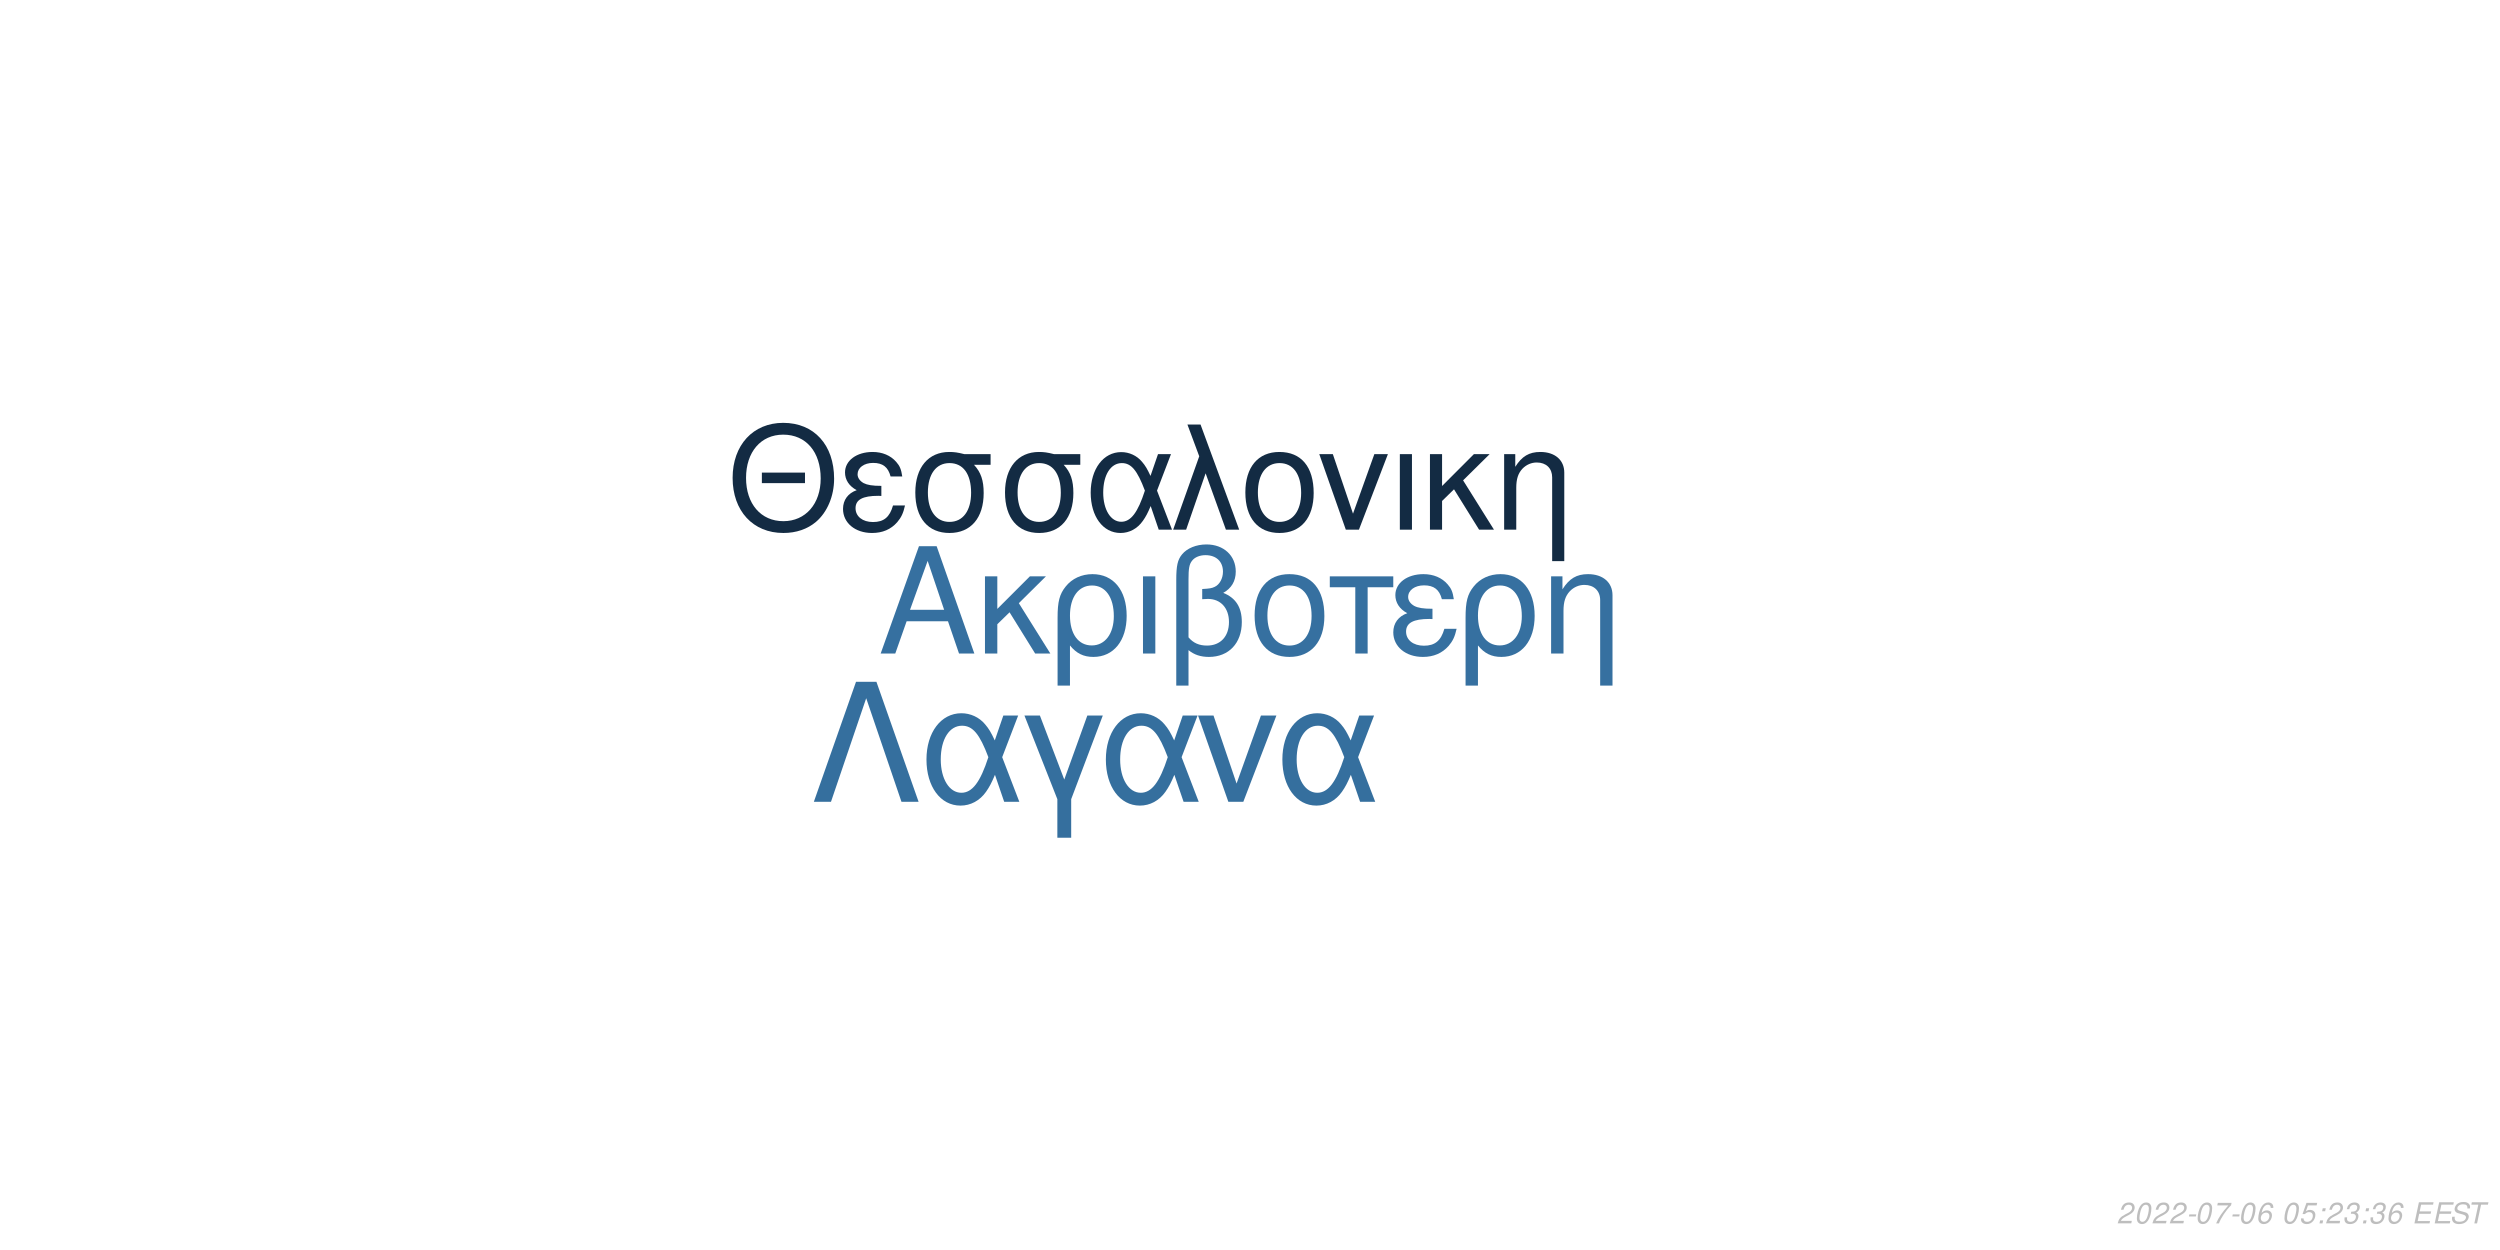
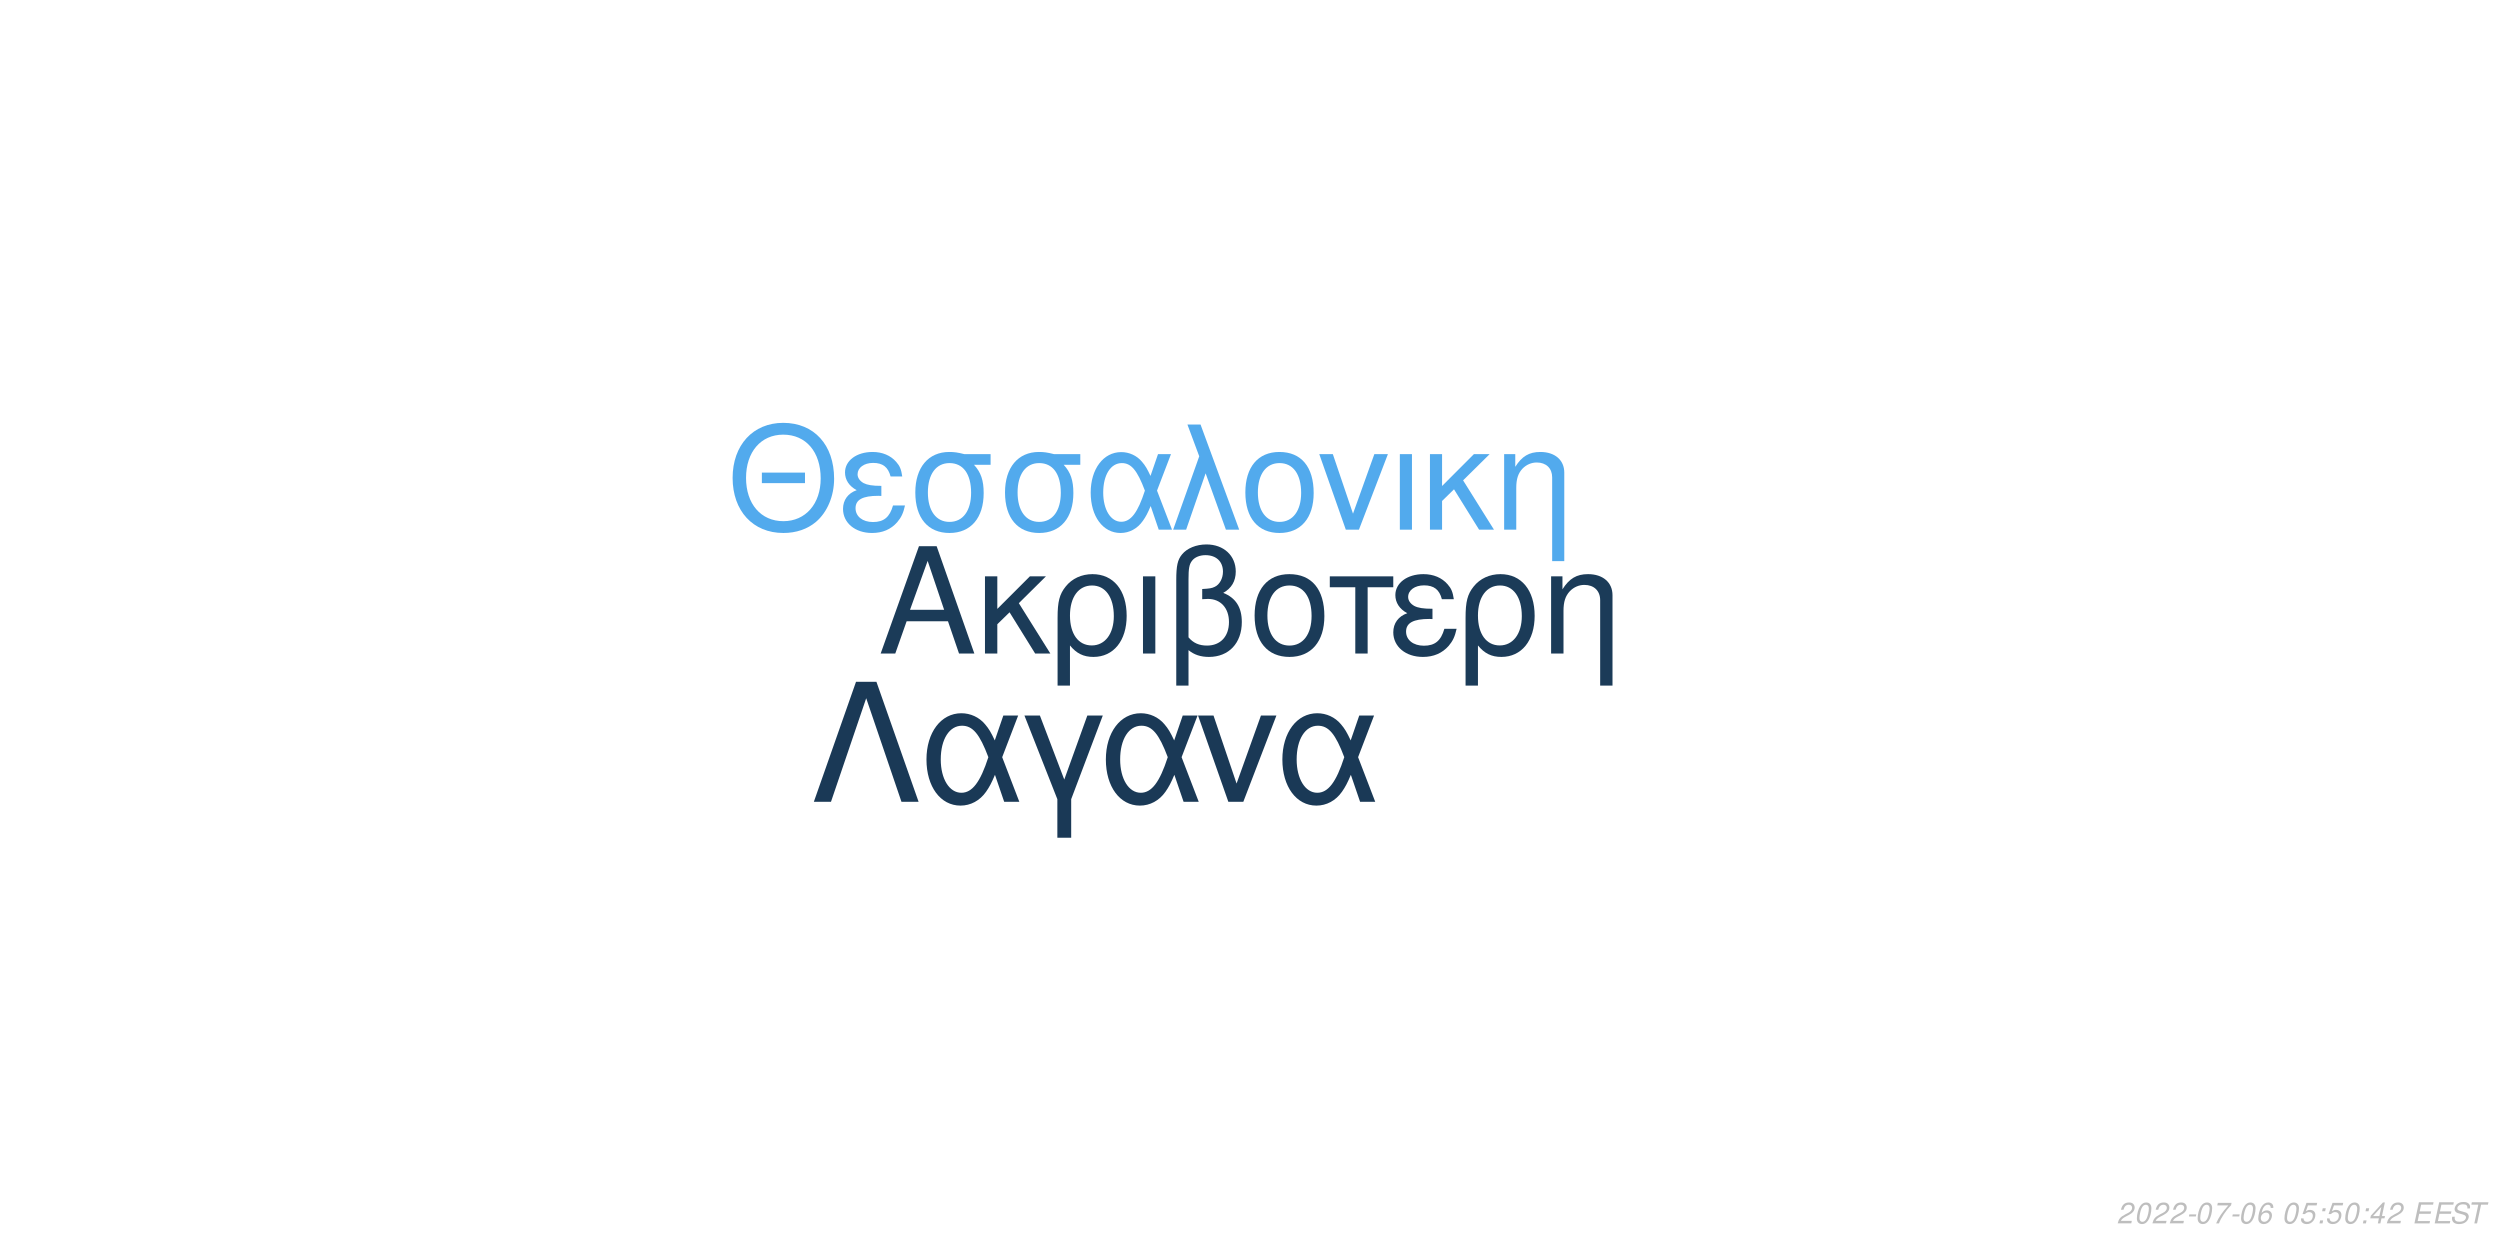
<svg xmlns="http://www.w3.org/2000/svg" xmlns:xlink="http://www.w3.org/1999/xlink" width="864pt" height="432pt" viewBox="0 0 864 432" version="1.1">
  <defs>
    <g>
      <symbol overflow="visible" id="glyph0-0">
        <path style="stroke:none;" d="" />
      </symbol>
      <symbol overflow="visible" id="glyph0-1">
        <path style="stroke:none;" d="M 24.125 -11.141 L 27.938 0 L 33.234 0 L 20.203 -37.094 L 14.094 -37.094 L 0.859 0 L 5.906 0 L 9.828 -11.141 Z M 22.797 -15.109 L 11 -15.109 L 17.094 -32.016 Z M 22.797 -15.109 " />
      </symbol>
      <symbol overflow="visible" id="glyph0-2">
        <path style="stroke:none;" d="M 7.172 -15.422 L 7.172 -26.672 L 2.906 -26.672 L 2.906 0 L 7.172 0 L 7.172 -10.125 L 11.406 -14.25 L 20.25 0 L 25.5 0 L 14.609 -17.406 L 23.969 -26.672 L 18.422 -26.672 Z M 7.172 -15.422 " />
      </symbol>
      <symbol overflow="visible" id="glyph0-3">
        <path style="stroke:none;" d="M 3 11.094 L 7.281 11.094 L 7.281 -2.797 C 9.516 -0.047 11.953 1.172 15.375 1.172 C 22.344 1.172 26.875 -4.422 26.875 -13.031 C 26.875 -21.891 22.297 -27.438 15.062 -27.438 C 11.297 -27.438 7.984 -25.906 5.797 -23.156 C 3.672 -20.516 3 -17.969 3 -12.359 Z M 14.906 -23.516 C 19.547 -23.516 22.438 -19.438 22.438 -12.922 C 22.438 -6.812 19.391 -2.797 14.812 -2.797 C 10.172 -2.797 7.281 -6.766 7.281 -13.125 C 7.281 -19.484 10.234 -23.516 14.906 -23.516 Z M 14.906 -23.516 " />
      </symbol>
      <symbol overflow="visible" id="glyph0-4">
        <path style="stroke:none;" d="M 3.516 0 L 7.781 0 L 7.781 -26.672 L 3.516 -26.672 Z M 3.516 0 " />
      </symbol>
      <symbol overflow="visible" id="glyph0-5">
        <path style="stroke:none;" d="M 4.016 11.094 L 8.25 11.094 L 8.25 -1.172 C 10.172 0.406 12.422 1.172 15.312 1.172 C 22.188 1.172 26.672 -3.609 26.672 -10.891 C 26.672 -15.984 24.578 -19.234 20.25 -20.969 C 23.109 -22.547 24.578 -25.031 24.578 -28.344 C 24.578 -33.844 20.406 -37.703 14.453 -37.703 C 10.938 -37.703 7.734 -36.391 6 -34.25 C 4.484 -32.422 4.016 -30.328 4.016 -25.391 Z M 8.25 -25.656 C 8.25 -29.359 8.5 -30.844 9.469 -32.062 C 10.375 -33.281 12.156 -34 14.094 -34 C 17.812 -34 20.156 -31.812 20.156 -28.297 C 20.156 -25.953 18.984 -23.812 17.297 -23.047 C 16.281 -22.547 15.469 -22.438 12.984 -22.297 L 12.984 -18.781 C 13.734 -18.828 14.344 -18.875 14.969 -18.875 C 19.344 -18.875 22.234 -15.719 22.234 -10.891 C 22.234 -5.906 19.281 -2.75 14.656 -2.75 C 11.953 -2.75 9.922 -3.609 8.25 -5.594 Z M 8.25 -25.656 " />
      </symbol>
      <symbol overflow="visible" id="glyph0-6">
        <path style="stroke:none;" d="M 14.094 -27.438 C 6.562 -27.438 2.094 -22.094 2.094 -13.125 C 2.094 -4.125 6.562 1.172 14.141 1.172 C 21.672 1.172 26.203 -4.172 26.203 -12.922 C 26.203 -22.188 21.828 -27.438 14.094 -27.438 Z M 14.141 -23.516 C 18.938 -23.516 21.781 -19.594 21.781 -12.984 C 21.781 -6.672 18.828 -2.75 14.141 -2.75 C 9.422 -2.75 6.516 -6.672 6.516 -13.125 C 6.516 -19.594 9.422 -23.516 14.141 -23.516 Z M 14.141 -23.516 " />
      </symbol>
      <symbol overflow="visible" id="glyph0-7">
        <path style="stroke:none;" d="M 7.891 0 L 12.156 0 L 12.156 -22.906 L 21.016 -22.906 L 21.016 -26.672 L -0.922 -26.672 L -0.922 -22.906 L 7.891 -22.906 Z M 7.891 0 " />
      </symbol>
      <symbol overflow="visible" id="glyph0-8">
        <path style="stroke:none;" d="M 14.562 -15.469 C 11.344 -15.469 9.562 -15.781 8.297 -16.438 C 6.922 -17.203 6.156 -18.328 6.156 -19.547 C 6.156 -21.891 8.453 -23.562 11.656 -23.562 C 15.062 -23.562 16.953 -22.094 17.812 -18.781 L 21.938 -18.781 C 21.578 -21.266 21.062 -22.5 19.797 -23.922 C 17.812 -26.203 14.906 -27.438 11.453 -27.438 C 5.797 -27.438 1.734 -24.375 1.734 -20.203 C 1.734 -17.609 3.156 -15.375 5.859 -13.938 C 2.797 -12.875 1.016 -10.484 1.016 -7.328 C 1.016 -2.391 5.297 1.172 11.25 1.172 C 14.969 1.172 17.906 -0.109 20.156 -2.641 C 21.578 -4.328 22.297 -5.797 22.906 -8.547 L 18.672 -8.547 C 17.5 -4.422 15.422 -2.703 11.609 -2.703 C 7.938 -2.703 5.438 -4.688 5.438 -7.578 C 5.438 -10.578 7.938 -11.953 13.484 -11.953 C 13.641 -11.953 14.094 -11.953 14.562 -11.906 Z M 14.562 -15.469 " />
      </symbol>
      <symbol overflow="visible" id="glyph0-9">
        <path style="stroke:none;" d="M 3.562 -26.672 L 3.562 0 L 7.844 0 L 7.844 -14.703 C 7.844 -17.906 8.5 -19.891 10.031 -21.531 C 11.406 -22.953 13.188 -23.719 15.062 -23.719 C 18.375 -23.719 20.516 -21.672 20.516 -18.469 L 20.516 11.094 L 24.781 11.094 L 24.781 -20.156 C 24.781 -24.578 21.469 -27.438 16.328 -27.438 C 12.359 -27.438 9.828 -25.906 7.484 -22.188 L 7.484 -26.672 Z M 3.562 -26.672 " />
      </symbol>
      <symbol overflow="visible" id="glyph1-0">
        <path style="stroke:none;" d="" />
      </symbol>
      <symbol overflow="visible" id="glyph1-1">
        <path style="stroke:none;" d="M 26.859 -19.734 L 11.953 -19.734 L 11.953 -16.094 L 26.859 -16.094 Z M 19.328 -36.922 C 8.922 -36.922 1.844 -29.25 1.844 -17.891 C 1.844 -6.484 8.875 1.141 19.391 1.141 C 23.812 1.141 27.703 -0.203 30.641 -2.688 C 34.578 -6.031 36.922 -11.656 36.922 -17.594 C 36.922 -29.297 30 -36.922 19.328 -36.922 Z M 19.328 -32.844 C 27.203 -32.844 32.281 -26.906 32.281 -17.688 C 32.281 -8.922 27.062 -2.938 19.391 -2.938 C 11.609 -2.938 6.484 -8.922 6.484 -17.891 C 6.484 -26.859 11.609 -32.844 19.328 -32.844 Z M 19.328 -32.844 " />
      </symbol>
      <symbol overflow="visible" id="glyph1-2">
        <path style="stroke:none;" d="M 14.25 -15.141 C 11.109 -15.141 9.375 -15.453 8.125 -16.094 C 6.781 -16.844 6.031 -17.938 6.031 -19.141 C 6.031 -21.422 8.266 -23.078 11.406 -23.078 C 14.75 -23.078 16.594 -21.625 17.438 -18.391 L 21.469 -18.391 C 21.125 -20.828 20.625 -22.031 19.391 -23.422 C 17.438 -25.656 14.594 -26.859 11.219 -26.859 C 5.688 -26.859 1.688 -23.875 1.688 -19.781 C 1.688 -17.234 3.094 -15.047 5.734 -13.656 C 2.734 -12.609 1 -10.266 1 -7.172 C 1 -2.344 5.188 1.141 11.016 1.141 C 14.656 1.141 17.547 -0.094 19.734 -2.594 C 21.125 -4.234 21.828 -5.688 22.422 -8.375 L 18.281 -8.375 C 17.141 -4.328 15.094 -2.641 11.359 -2.641 C 7.766 -2.641 5.328 -4.578 5.328 -7.422 C 5.328 -10.359 7.766 -11.703 13.203 -11.703 C 13.359 -11.703 13.797 -11.703 14.25 -11.656 Z M 14.25 -15.141 " />
      </symbol>
      <symbol overflow="visible" id="glyph1-3">
        <path style="stroke:none;" d="M 29 -26.109 L 19.938 -26.109 C 17.594 -26.703 16.438 -26.859 14.703 -26.859 C 7.469 -26.859 2.984 -21.469 2.984 -12.859 C 2.984 -4.031 7.375 1.141 14.797 1.141 C 22.172 1.141 26.609 -4.078 26.609 -12.656 C 26.609 -17.047 25.656 -19.828 23.266 -22.422 L 29 -22.422 Z M 14.797 -23.016 C 19.531 -23.016 22.266 -19.234 22.266 -12.75 C 22.266 -6.531 19.438 -2.688 14.797 -2.688 C 10.172 -2.688 7.328 -6.531 7.328 -12.859 C 7.328 -19.188 10.172 -23.016 14.797 -23.016 Z M 14.797 -23.016 " />
      </symbol>
      <symbol overflow="visible" id="glyph1-4">
        <path style="stroke:none;" d="M 29.344 -26.109 L 24.859 -26.109 L 22.266 -18.578 C 21.125 -21.031 20.484 -22.125 19.328 -23.469 C 17.547 -25.609 14.906 -26.812 12.156 -26.812 C 5.984 -26.812 1.594 -20.984 1.594 -12.812 C 1.594 -4.578 5.828 1.141 11.906 1.141 C 14.953 1.141 17.734 -0.344 19.625 -3.047 C 20.672 -4.531 21.281 -5.688 22.328 -8.172 L 25.109 0 L 29.703 0 L 24.516 -13.5 Z M 20.328 -13.5 C 17.891 -5.922 15.453 -2.734 12.156 -2.734 C 8.516 -2.734 5.922 -6.922 5.922 -12.812 C 5.922 -18.938 8.516 -23.016 12.359 -23.016 C 15.594 -23.016 17.688 -20.531 20.328 -13.5 Z M 20.328 -13.5 " />
      </symbol>
      <symbol overflow="visible" id="glyph1-5">
        <path style="stroke:none;" d="M 1.094 0 L 5.578 0 L 12.312 -19.484 L 19.328 0 L 23.922 0 L 10.562 -36.328 L 6.031 -36.328 L 10.109 -25.359 Z M 1.094 0 " />
      </symbol>
      <symbol overflow="visible" id="glyph1-6">
        <path style="stroke:none;" d="M 13.797 -26.859 C 6.422 -26.859 2.047 -21.625 2.047 -12.859 C 2.047 -4.031 6.422 1.141 13.859 1.141 C 21.234 1.141 25.656 -4.078 25.656 -12.656 C 25.656 -21.719 21.375 -26.859 13.797 -26.859 Z M 13.859 -23.016 C 18.531 -23.016 21.328 -19.188 21.328 -12.703 C 21.328 -6.531 18.438 -2.688 13.859 -2.688 C 9.219 -2.688 6.375 -6.531 6.375 -12.859 C 6.375 -19.188 9.219 -23.016 13.859 -23.016 Z M 13.859 -23.016 " />
      </symbol>
      <symbol overflow="visible" id="glyph1-7">
        <path style="stroke:none;" d="M 14.297 0 L 24.312 -26.109 L 19.625 -26.109 L 12.25 -5.531 L 5.281 -26.109 L 0.594 -26.109 L 9.766 0 Z M 14.297 0 " />
      </symbol>
      <symbol overflow="visible" id="glyph1-8">
        <path style="stroke:none;" d="M 3.438 0 L 7.625 0 L 7.625 -26.109 L 3.438 -26.109 Z M 3.438 0 " />
      </symbol>
      <symbol overflow="visible" id="glyph1-9">
        <path style="stroke:none;" d="M 7.031 -15.094 L 7.031 -26.109 L 2.844 -26.109 L 2.844 0 L 7.031 0 L 7.031 -9.922 L 11.156 -13.953 L 19.828 0 L 24.969 0 L 14.297 -17.047 L 23.469 -26.109 L 18.031 -26.109 Z M 7.031 -15.094 " />
      </symbol>
      <symbol overflow="visible" id="glyph1-10">
        <path style="stroke:none;" d="M 3.484 -26.109 L 3.484 0 L 7.672 0 L 7.672 -14.406 C 7.672 -17.547 8.328 -19.484 9.812 -21.078 C 11.156 -22.469 12.906 -23.219 14.75 -23.219 C 17.984 -23.219 20.078 -21.234 20.078 -18.094 L 20.078 10.859 L 24.266 10.859 L 24.266 -19.734 C 24.266 -24.062 21.031 -26.859 16 -26.859 C 12.109 -26.859 9.609 -25.359 7.328 -21.719 L 7.328 -26.109 Z M 3.484 -26.109 " />
      </symbol>
      <symbol overflow="visible" id="glyph2-0">
        <path style="stroke:none;" d="" />
      </symbol>
      <symbol overflow="visible" id="glyph2-1">
        <path style="stroke:none;" d="M 22.531 -41.484 L 15.484 -41.484 L 0.906 0 L 6.828 0 L 19 -35.797 L 31.188 0 L 37.109 0 Z M 22.531 -41.484 " />
      </symbol>
      <symbol overflow="visible" id="glyph2-2">
        <path style="stroke:none;" d="M 33.516 -29.812 L 28.391 -29.812 L 25.438 -21.219 C 24.125 -24.016 23.391 -25.266 22.078 -26.797 C 20.031 -29.25 17.016 -30.609 13.891 -30.609 C 6.828 -30.609 1.828 -23.953 1.828 -14.625 C 1.828 -5.234 6.656 1.312 13.594 1.312 C 17.078 1.312 20.266 -0.391 22.422 -3.469 C 23.609 -5.172 24.297 -6.484 25.5 -9.328 L 28.688 0 L 33.922 0 L 28 -15.422 Z M 23.219 -15.422 C 20.422 -6.766 17.641 -3.125 13.891 -3.125 C 9.734 -3.125 6.766 -7.906 6.766 -14.625 C 6.766 -21.625 9.734 -26.297 14.109 -26.297 C 17.812 -26.297 20.203 -23.453 23.219 -15.422 Z M 23.219 -15.422 " />
      </symbol>
      <symbol overflow="visible" id="glyph2-3">
        <path style="stroke:none;" d="M 12.062 12.406 L 16.844 12.406 L 16.844 -0.906 L 27.766 -29.812 L 22.422 -29.812 L 14.453 -7.688 L 6.031 -29.812 L 0.688 -29.812 L 12.062 -0.906 Z M 12.062 12.406 " />
      </symbol>
      <symbol overflow="visible" id="glyph2-4">
        <path style="stroke:none;" d="M 16.328 0 L 27.766 -29.812 L 22.422 -29.812 L 14 -6.312 L 6.031 -29.812 L 0.688 -29.812 L 11.156 0 Z M 16.328 0 " />
      </symbol>
      <symbol overflow="visible" id="glyph3-0">
        <path style="stroke:none;" d="" />
      </symbol>
      <symbol overflow="visible" id="glyph3-1">
        <path style="stroke:none;" d="M 5.234 -0.875 L 1.469 -0.875 C 1.641 -1.375 2.203 -1.891 3.109 -2.344 L 4.234 -2.938 C 5.562 -3.625 6.219 -4.469 6.219 -5.484 C 6.219 -5.938 6.062 -6.359 5.797 -6.656 C 5.469 -7.047 4.984 -7.234 4.312 -7.234 C 2.766 -7.234 1.891 -6.453 1.484 -4.734 L 2.375 -4.734 C 2.484 -5.188 2.609 -5.484 2.797 -5.75 C 3.094 -6.203 3.609 -6.453 4.188 -6.453 C 4.891 -6.453 5.344 -6.031 5.344 -5.375 C 5.344 -4.703 4.859 -4.094 4.016 -3.656 L 2.984 -3.125 C 1.234 -2.188 0.797 -1.656 0.344 -0.016 L 5.047 -0.016 Z M 5.234 -0.875 " />
      </symbol>
      <symbol overflow="visible" id="glyph3-2">
        <path style="stroke:none;" d="M 4.203 -7.234 C 3.375 -7.234 2.688 -6.812 2.125 -5.984 C 1.484 -5.047 0.984 -3.188 0.984 -1.734 C 0.984 -1.109 1.172 -0.562 1.484 -0.266 C 1.797 0.047 2.281 0.234 2.766 0.234 C 3.625 0.234 4.281 -0.156 4.859 -1.016 C 5.516 -1.953 6 -3.797 6 -5.266 C 6 -6.5 5.328 -7.234 4.203 -7.234 Z M 4.094 -6.453 C 4.734 -6.453 5.125 -5.984 5.125 -5.156 C 5.125 -4.203 4.781 -2.625 4.406 -1.812 C 3.984 -0.938 3.516 -0.547 2.875 -0.547 C 2.25 -0.547 1.875 -1.031 1.875 -1.828 C 1.875 -2.797 2.203 -4.344 2.594 -5.203 C 2.984 -6.047 3.453 -6.453 4.094 -6.453 Z M 4.094 -6.453 " />
      </symbol>
      <symbol overflow="visible" id="glyph3-3">
        <path style="stroke:none;" d="M 3.516 -3.125 L 1.125 -3.125 L 0.969 -2.406 L 3.359 -2.406 Z M 3.516 -3.125 " />
      </symbol>
      <symbol overflow="visible" id="glyph3-4">
        <path style="stroke:none;" d="M 6.703 -7.094 L 1.953 -7.094 L 1.766 -6.219 L 5.594 -6.219 C 3.344 -3.688 2.266 -2.109 1.375 0 L 2.344 0 C 3.031 -1.906 4.828 -4.594 6.547 -6.281 Z M 6.703 -7.094 " />
      </symbol>
      <symbol overflow="visible" id="glyph3-5">
        <path style="stroke:none;" d="M 6.125 -5.344 L 6.141 -5.625 C 6.141 -6.609 5.453 -7.234 4.391 -7.234 C 3.438 -7.234 2.641 -6.719 2.016 -5.703 C 1.422 -4.781 0.938 -2.953 0.938 -1.688 C 0.938 -0.516 1.688 0.234 2.859 0.234 C 3.703 0.234 4.438 -0.156 5 -0.875 C 5.406 -1.422 5.672 -2.156 5.672 -2.766 C 5.672 -3.812 4.969 -4.5 3.906 -4.5 C 3.234 -4.5 2.672 -4.234 2.094 -3.625 C 2.406 -5.375 3.234 -6.453 4.25 -6.453 C 4.703 -6.453 5.062 -6.234 5.172 -5.844 C 5.203 -5.719 5.234 -5.578 5.25 -5.344 Z M 3.656 -3.734 C 4.344 -3.734 4.797 -3.281 4.797 -2.625 C 4.797 -1.469 3.984 -0.547 2.984 -0.547 C 2.297 -0.547 1.812 -1.047 1.812 -1.766 C 1.812 -2.859 2.625 -3.734 3.656 -3.734 Z M 3.656 -3.734 " />
      </symbol>
      <symbol overflow="visible" id="glyph3-6">
        <path style="stroke:none;" d="" />
      </symbol>
      <symbol overflow="visible" id="glyph3-7">
        <path style="stroke:none;" d="M 6.297 -7.094 L 2.594 -7.094 L 1.234 -3.234 L 2.047 -3.234 C 2.656 -3.766 2.938 -3.906 3.531 -3.906 C 4.328 -3.906 4.797 -3.453 4.797 -2.688 C 4.797 -1.438 3.969 -0.547 2.828 -0.547 C 2.031 -0.547 1.609 -0.938 1.578 -1.734 L 0.703 -1.734 L 0.703 -1.516 C 0.703 -0.938 0.844 -0.547 1.188 -0.266 C 1.562 0.062 2.078 0.234 2.703 0.234 C 3.656 0.234 4.391 -0.156 4.984 -0.922 C 5.422 -1.5 5.672 -2.234 5.672 -2.953 C 5.672 -4 4.938 -4.672 3.812 -4.672 C 3.328 -4.672 2.906 -4.547 2.406 -4.234 L 3.109 -6.219 L 6.109 -6.219 Z M 6.297 -7.094 " />
      </symbol>
      <symbol overflow="visible" id="glyph3-8">
        <path style="stroke:none;" d="M 2.359 -1.031 L 1.312 -1.031 L 1.094 0 L 2.141 0 Z M 3.266 -5.234 L 2.219 -5.234 L 2 -4.203 L 3.047 -4.203 Z M 3.266 -5.234 " />
      </symbol>
      <symbol overflow="visible" id="glyph3-9">
-         <path style="stroke:none;" d="M 2.922 -3.312 C 3.125 -3.344 3.234 -3.344 3.375 -3.344 C 4.203 -3.344 4.688 -3 4.688 -2.406 C 4.688 -1.312 3.906 -0.547 2.781 -0.547 C 2.047 -0.547 1.594 -0.938 1.594 -1.562 C 1.594 -1.719 1.609 -1.844 1.656 -2.094 L 0.766 -2.094 C 0.734 -1.797 0.719 -1.641 0.719 -1.469 C 0.719 -0.375 1.406 0.234 2.641 0.234 C 3.547 0.234 4.297 -0.078 4.812 -0.656 C 5.266 -1.156 5.562 -1.875 5.562 -2.547 C 5.562 -3.125 5.344 -3.453 4.797 -3.734 C 5.641 -4.234 6.016 -4.844 6.016 -5.734 C 6.016 -6.656 5.312 -7.234 4.203 -7.234 C 3.375 -7.234 2.672 -6.938 2.188 -6.375 C 1.891 -6.031 1.703 -5.641 1.516 -4.906 L 2.391 -4.906 C 2.5 -5.359 2.594 -5.594 2.734 -5.812 C 3.047 -6.234 3.516 -6.453 4.078 -6.453 C 4.734 -6.453 5.141 -6.125 5.141 -5.578 C 5.141 -5.188 5.016 -4.797 4.797 -4.547 C 4.516 -4.234 4 -4.062 3.266 -4.062 L 3.078 -4.062 Z M 2.922 -3.312 " />
+         <path style="stroke:none;" d="M 3.625 -1.75 L 3.266 0 L 4.141 0 L 4.516 -1.75 L 5.562 -1.75 L 5.734 -2.531 L 4.688 -2.531 L 5.688 -7.234 L 5.016 -7.234 L 0.844 -2.672 L 0.641 -1.75 Z M 3.797 -2.531 L 1.594 -2.531 L 4.469 -5.703 Z M 3.797 -2.531 " />
      </symbol>
      <symbol overflow="visible" id="glyph3-10">
        <path style="stroke:none;" d="M 2.547 -3.312 L 6.5 -3.312 L 6.688 -4.141 L 2.719 -4.141 L 3.219 -6.469 L 7.344 -6.469 L 7.516 -7.297 L 2.453 -7.297 L 0.906 0 L 6.125 0 L 6.297 -0.812 L 2.016 -0.812 Z M 2.547 -3.312 " />
      </symbol>
      <symbol overflow="visible" id="glyph3-11">
        <path style="stroke:none;" d="M 7.062 -5.156 C 7.125 -5.438 7.141 -5.562 7.141 -5.703 C 7.141 -6.156 6.938 -6.594 6.594 -6.891 C 6.188 -7.25 5.656 -7.406 4.875 -7.406 C 3.844 -7.406 3.047 -7.125 2.5 -6.562 C 2.094 -6.141 1.781 -5.438 1.781 -4.922 C 1.781 -4.297 2.219 -3.766 2.891 -3.562 L 4.594 -3.094 C 5.406 -2.859 5.734 -2.578 5.734 -2.094 C 5.734 -1.781 5.547 -1.406 5.266 -1.141 C 4.844 -0.766 4.266 -0.578 3.453 -0.578 C 2.328 -0.578 1.812 -0.984 1.812 -1.906 C 1.812 -2.047 1.812 -2.125 1.844 -2.312 L 0.984 -2.312 C 0.906 -2.062 0.891 -1.906 0.891 -1.688 C 0.891 -0.484 1.797 0.234 3.297 0.234 C 4.359 0.234 5.234 -0.062 5.812 -0.609 C 6.344 -1.078 6.688 -1.797 6.688 -2.375 C 6.688 -2.641 6.609 -2.906 6.453 -3.156 C 6.234 -3.5 5.938 -3.703 5.469 -3.828 L 3.75 -4.312 C 2.984 -4.547 2.734 -4.734 2.734 -5.188 C 2.734 -5.547 2.875 -5.844 3.188 -6.109 C 3.547 -6.438 4.031 -6.594 4.703 -6.594 C 5.266 -6.594 5.688 -6.484 5.906 -6.297 C 6.094 -6.125 6.219 -5.797 6.219 -5.516 C 6.219 -5.422 6.203 -5.344 6.188 -5.156 Z M 7.062 -5.156 " />
      </symbol>
      <symbol overflow="visible" id="glyph3-12">
        <path style="stroke:none;" d="M 4.938 -6.469 L 7.312 -6.469 L 7.484 -7.297 L 1.75 -7.297 L 1.578 -6.469 L 3.984 -6.469 L 2.609 0 L 3.547 0 Z M 4.938 -6.469 " />
      </symbol>
    </g>
  </defs>
  <g id="surface1">
    <rect x="0" y="0" width="864" height="432" style="fill:rgb(100%,100%,100%);fill-opacity:1;stroke:none;" />
-     <g style="fill:rgb(21.176%,43.922%,62.745%);fill-opacity:1;">
+     <g style="fill:rgb(10.588%,23.137%,34.51%);fill-opacity:1;">
      <use xlink:href="#glyph0-1" x="303.5" y="225.861" />
      <use xlink:href="#glyph0-2" x="337.5" y="225.861" />
      <use xlink:href="#glyph0-3" x="362.5" y="225.861" />
      <use xlink:href="#glyph0-4" x="391.5" y="225.861" />
      <use xlink:href="#glyph0-5" x="402.5" y="225.861" />
      <use xlink:href="#glyph0-6" x="431.5" y="225.861" />
      <use xlink:href="#glyph0-7" x="460.5" y="225.861" />
      <use xlink:href="#glyph0-8" x="480.5" y="225.861" />
      <use xlink:href="#glyph0-3" x="503.5" y="225.861" />
      <use xlink:href="#glyph0-9" x="532.5" y="225.861" />
    </g>
-     <g style="fill:rgb(7.451%,16.863%,26.275%);fill-opacity:1;">
+     <g style="fill:rgb(32.157%,66.667%,92.941%);fill-opacity:1;">
      <use xlink:href="#glyph1-1" x="251.348" y="183.058" />
      <use xlink:href="#glyph1-2" x="290.348" y="183.058" />
      <use xlink:href="#glyph1-3" x="313.348" y="183.058" />
      <use xlink:href="#glyph1-3" x="344.348" y="183.058" />
      <use xlink:href="#glyph1-4" x="375.348" y="183.058" />
      <use xlink:href="#glyph1-5" x="404.348" y="183.058" />
      <use xlink:href="#glyph1-6" x="428.348" y="183.058" />
      <use xlink:href="#glyph1-7" x="455.348" y="183.058" />
      <use xlink:href="#glyph1-8" x="480.348" y="183.058" />
      <use xlink:href="#glyph1-9" x="491.348" y="183.058" />
      <use xlink:href="#glyph1-10" x="516.348" y="183.058" />
    </g>
-     <g style="fill:rgb(20.784%,43.529%,61.961%);fill-opacity:1;">
+     <g style="fill:rgb(10.196%,22.353%,33.725%);fill-opacity:1;">
      <use xlink:href="#glyph2-1" x="280.359" y="277.105" />
      <use xlink:href="#glyph2-2" x="318.359" y="277.105" />
      <use xlink:href="#glyph2-3" x="353.359" y="277.105" />
      <use xlink:href="#glyph2-2" x="380.359" y="277.105" />
      <use xlink:href="#glyph2-4" x="413.359" y="277.105" />
      <use xlink:href="#glyph2-2" x="441.359" y="277.105" />
    </g>
    <g style="fill:rgb(74.51%,74.51%,74.51%);fill-opacity:1;">
      <use xlink:href="#glyph3-1" x="731.52" y="422.81" />
      <use xlink:href="#glyph3-2" x="737.52" y="422.81" />
      <use xlink:href="#glyph3-1" x="743.52" y="422.81" />
      <use xlink:href="#glyph3-1" x="749.52" y="422.81" />
      <use xlink:href="#glyph3-3" x="755.52" y="422.81" />
      <use xlink:href="#glyph3-2" x="758.52" y="422.81" />
      <use xlink:href="#glyph3-4" x="764.52" y="422.81" />
      <use xlink:href="#glyph3-3" x="770.52" y="422.81" />
      <use xlink:href="#glyph3-2" x="773.52" y="422.81" />
      <use xlink:href="#glyph3-5" x="779.52" y="422.81" />
      <use xlink:href="#glyph3-6" x="785.52" y="422.81" />
      <use xlink:href="#glyph3-2" x="788.52" y="422.81" />
      <use xlink:href="#glyph3-7" x="794.52" y="422.81" />
      <use xlink:href="#glyph3-8" x="800.52" y="422.81" />
-       <use xlink:href="#glyph3-1" x="803.52" y="422.81" />
-       <use xlink:href="#glyph3-9" x="809.52" y="422.81" />
+       <use xlink:href="#glyph3-7" x="803.52" y="422.81" />
+       <use xlink:href="#glyph3-2" x="809.52" y="422.81" />
      <use xlink:href="#glyph3-8" x="815.52" y="422.81" />
      <use xlink:href="#glyph3-9" x="818.52" y="422.81" />
-       <use xlink:href="#glyph3-5" x="824.52" y="422.81" />
+       <use xlink:href="#glyph3-1" x="824.52" y="422.81" />
      <use xlink:href="#glyph3-6" x="830.52" y="422.81" />
      <use xlink:href="#glyph3-10" x="833.52" y="422.81" />
      <use xlink:href="#glyph3-10" x="840.52" y="422.81" />
      <use xlink:href="#glyph3-11" x="846.52" y="422.81" />
      <use xlink:href="#glyph3-12" x="852.52" y="422.81" />
    </g>
  </g>
</svg>
